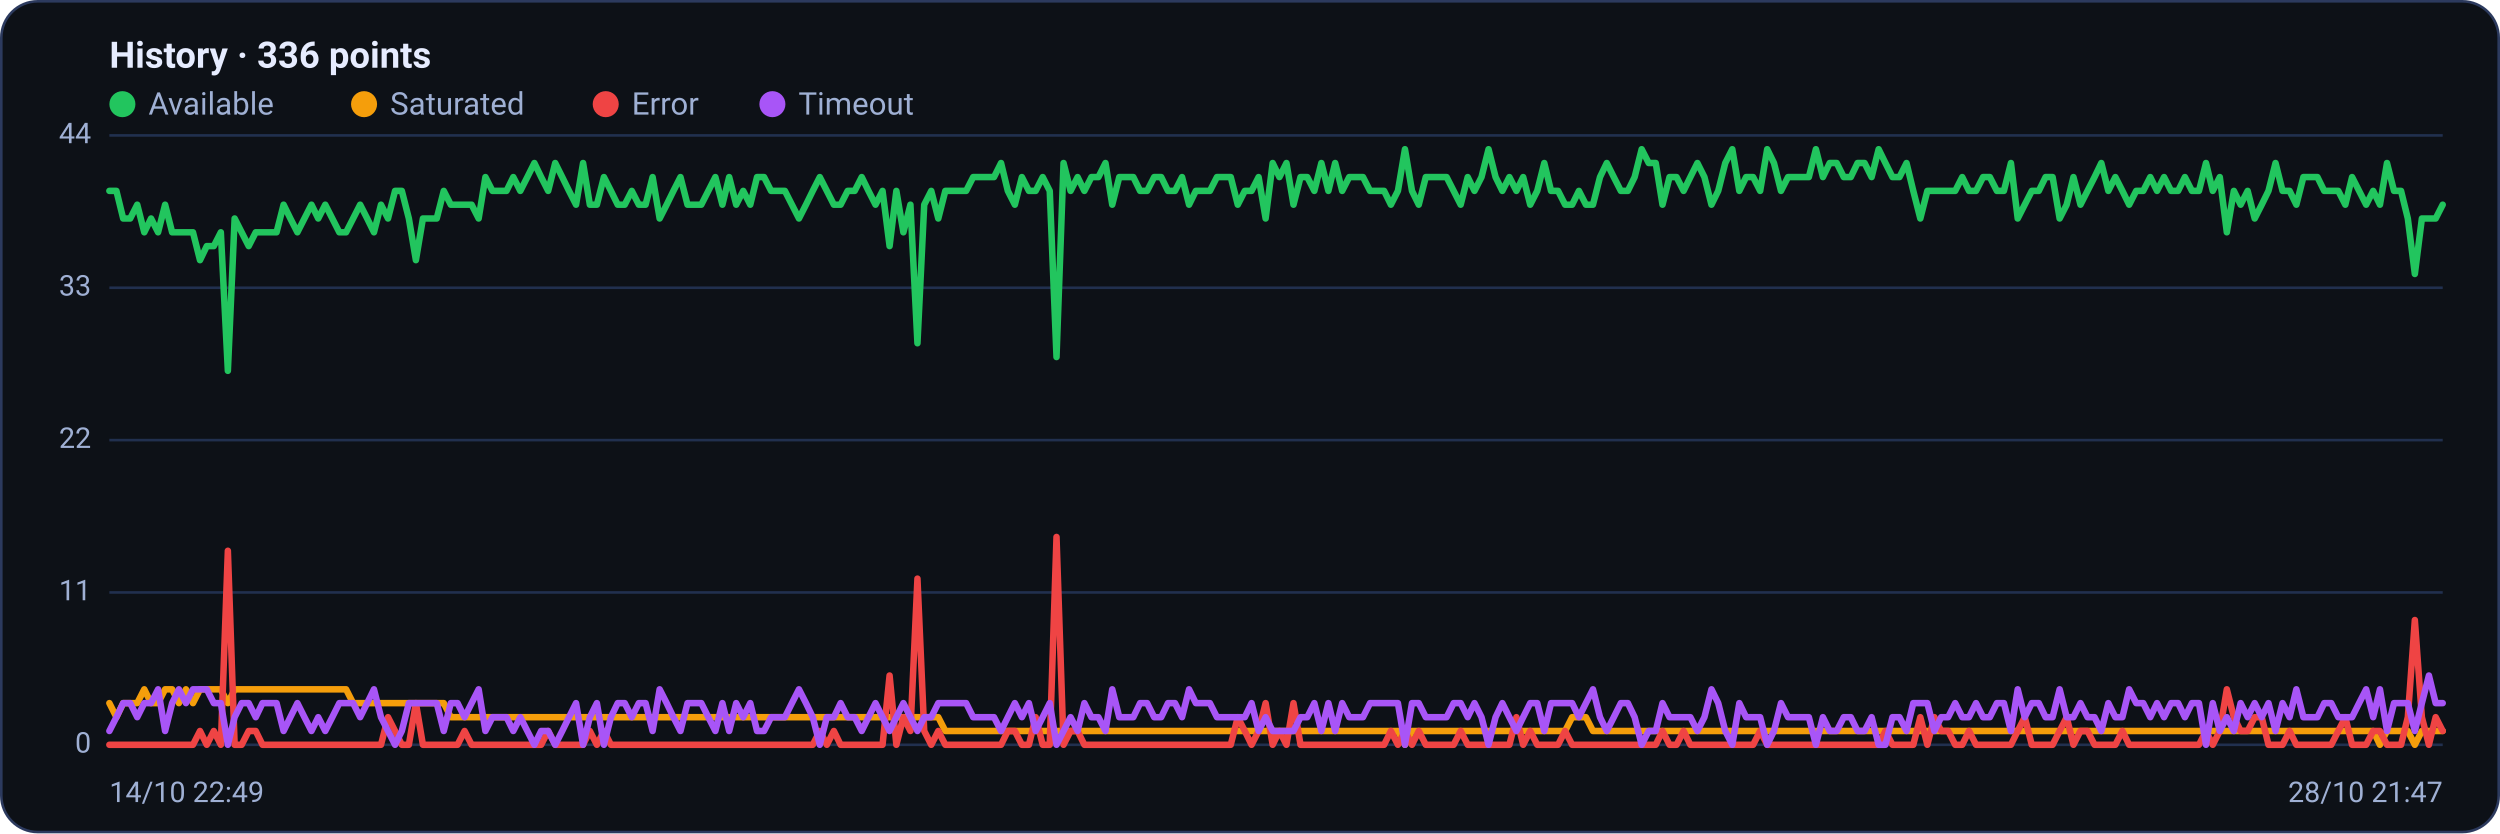
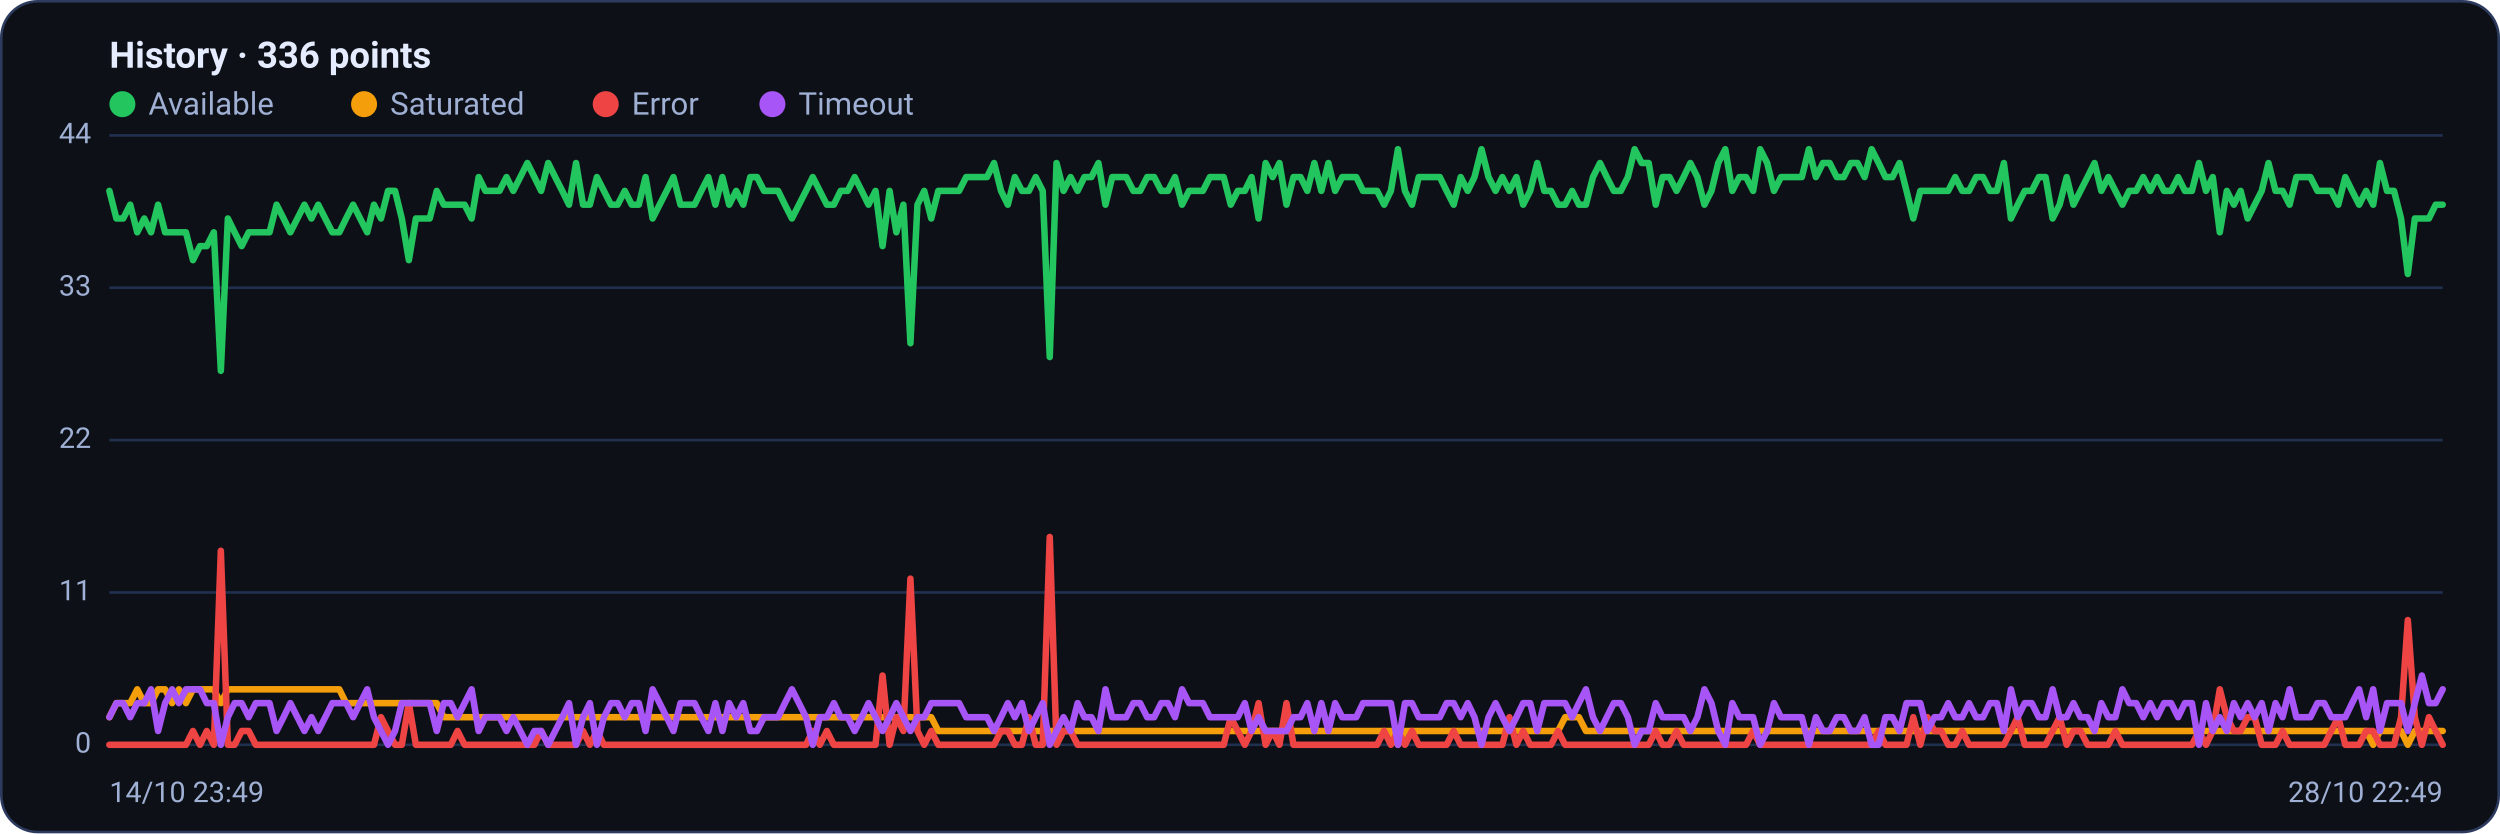
<svg xmlns="http://www.w3.org/2000/svg" viewBox="0 0 960 320" width="960" height="320" font-family="Segoe UI, system-ui, -apple-system, Roboto, Helvetica, Arial, sans-serif" role="img" aria-label="Availability history per region">
  <rect x="0.5" y="0.5" width="959" height="319" rx="14" fill="#0d1117" stroke="#2c3a5e" />
  <text x="42" y="26" font-size="14" font-weight="600" fill="#e6ecff">History · 336 points</text>
  <circle cx="47" cy="40" r="5" fill="#22c55e" />
  <text x="57" y="44" font-size="12" fill="#9fb0d4">Available</text>
  <circle cx="139.8" cy="40" r="5" fill="#f59e0b" />
  <text x="149.8" y="44" font-size="12" fill="#9fb0d4">Saturated</text>
  <circle cx="232.6" cy="40" r="5" fill="#ef4444" />
  <text x="242.6" y="44" font-size="12" fill="#9fb0d4">Error</text>
  <circle cx="296.6" cy="40" r="5" fill="#a855f7" />
  <text x="306.6" y="44" font-size="12" fill="#9fb0d4">Timeout</text>
  <line x1="42" y1="286.0" x2="938" y2="286.0" stroke="#21304f" stroke-width="1" />
  <text x="35" y="289.0" text-anchor="end" font-size="11" fill="#9fb0d4">0</text>
  <line x1="42" y1="227.5" x2="938" y2="227.5" stroke="#21304f" stroke-width="1" />
  <text x="35" y="230.5" text-anchor="end" font-size="11" fill="#9fb0d4">11</text>
  <line x1="42" y1="169.0" x2="938" y2="169.0" stroke="#21304f" stroke-width="1" />
  <text x="35" y="172.0" text-anchor="end" font-size="11" fill="#9fb0d4">22</text>
  <line x1="42" y1="110.5" x2="938" y2="110.5" stroke="#21304f" stroke-width="1" />
  <text x="35" y="113.5" text-anchor="end" font-size="11" fill="#9fb0d4">33</text>
  <line x1="42" y1="52.0" x2="938" y2="52.0" stroke="#21304f" stroke-width="1" />
  <text x="35" y="55.0" text-anchor="end" font-size="11" fill="#9fb0d4">44</text>
-   <polyline fill="none" stroke="#22c55e" stroke-width="2.5" stroke-linejoin="round" stroke-linecap="round" points="42.0,73.3 44.7,73.3 47.3,83.9 50.0,83.9 52.7,78.6 55.4,89.2 58.0,83.9 60.7,89.2 63.4,78.6 66.1,89.2 68.7,89.2 71.4,89.2 74.1,89.2 76.8,99.9 79.4,94.5 82.1,94.5 84.8,89.2 87.5,142.4 90.1,83.9 92.8,89.2 95.5,94.5 98.2,89.2 100.8,89.2 103.5,89.2 106.2,89.2 108.9,78.6 111.5,83.9 114.2,89.2 116.9,83.9 119.6,78.6 122.2,83.9 124.9,78.6 127.6,83.9 130.3,89.2 132.9,89.2 135.6,83.9 138.3,78.6 141.0,83.9 143.6,89.2 146.3,78.6 149.0,83.9 151.7,73.3 154.3,73.3 157.0,83.9 159.7,99.9 162.4,83.9 165.0,83.9 167.7,83.9 170.4,73.3 173.1,78.6 175.7,78.6 178.4,78.6 181.1,78.6 183.8,83.9 186.4,68.0 189.1,73.3 191.8,73.3 194.5,73.3 197.1,68.0 199.8,73.3 202.5,68.0 205.2,62.6 207.8,68.0 210.5,73.3 213.2,62.6 215.9,68.0 218.5,73.3 221.2,78.6 223.9,62.6 226.5,78.6 229.2,78.6 231.9,68.0 234.6,73.3 237.2,78.6 239.9,78.6 242.6,73.3 245.3,78.6 247.9,78.6 250.6,68.0 253.3,83.9 256.0,78.6 258.6,73.3 261.3,68.0 264.0,78.6 266.7,78.6 269.3,78.6 272.0,73.3 274.7,68.0 277.4,78.6 280.0,68.0 282.7,78.6 285.4,73.3 288.1,78.6 290.7,68.0 293.4,68.0 296.1,73.3 298.8,73.3 301.4,73.3 304.1,78.6 306.8,83.9 309.5,78.6 312.1,73.3 314.8,68.0 317.5,73.3 320.2,78.6 322.8,78.6 325.5,73.3 328.2,73.3 330.9,68.0 333.5,73.3 336.2,78.6 338.9,73.3 341.6,94.5 344.2,73.3 346.9,89.2 349.6,78.6 352.3,131.8 354.9,78.6 357.6,73.3 360.3,83.9 363.0,73.3 365.6,73.3 368.3,73.3 371.0,73.3 373.7,68.0 376.3,68.0 379.0,68.0 381.7,68.0 384.4,62.6 387.0,73.3 389.7,78.6 392.4,68.0 395.1,73.3 397.7,73.3 400.4,68.0 403.1,73.3 405.7,137.1 408.4,62.6 411.1,73.3 413.8,68.0 416.4,73.3 419.1,68.0 421.8,68.0 424.5,62.6 427.1,78.6 429.8,68.0 432.5,68.0 435.2,68.0 437.8,73.3 440.5,73.3 443.2,68.0 445.9,68.0 448.5,73.3 451.2,73.3 453.9,68.0 456.6,78.6 459.2,73.3 461.9,73.3 464.6,73.3 467.3,68.0 469.9,68.0 472.6,68.0 475.3,78.6 478.0,73.3 480.6,73.3 483.3,68.0 486.0,83.9 488.7,62.6 491.3,68.0 494.0,62.6 496.7,78.6 499.4,68.0 502.0,68.0 504.7,73.3 507.4,62.6 510.1,73.3 512.7,62.6 515.4,73.3 518.1,68.0 520.8,68.0 523.4,68.0 526.1,73.3 528.8,73.3 531.5,73.3 534.1,78.6 536.8,73.3 539.5,57.3 542.2,73.3 544.8,78.6 547.5,68.0 550.2,68.0 552.9,68.0 555.5,68.0 558.2,73.3 560.9,78.6 563.6,68.0 566.2,73.3 568.9,68.0 571.6,57.3 574.3,68.0 576.9,73.3 579.6,68.0 582.3,73.3 584.9,68.0 587.6,78.6 590.3,73.3 593.0,62.6 595.6,73.3 598.3,73.3 601.0,78.6 603.7,78.6 606.3,73.3 609.0,78.6 611.7,78.6 614.4,68.0 617.0,62.6 619.7,68.0 622.4,73.3 625.1,73.3 627.7,68.0 630.4,57.3 633.1,62.6 635.8,62.6 638.4,78.6 641.1,68.0 643.8,68.0 646.5,73.3 649.1,68.0 651.8,62.6 654.5,68.0 657.2,78.6 659.8,73.3 662.5,62.6 665.2,57.3 667.9,73.3 670.5,68.0 673.2,68.0 675.9,73.3 678.6,57.3 681.2,62.6 683.9,73.3 686.6,68.0 689.3,68.0 691.9,68.0 694.6,68.0 697.3,57.3 700.0,68.0 702.6,62.6 705.3,62.6 708.0,68.0 710.7,68.0 713.3,62.6 716.0,62.6 718.7,68.0 721.4,57.3 724.0,62.6 726.7,68.0 729.4,68.0 732.1,62.6 734.7,73.3 737.4,83.9 740.1,73.3 742.8,73.3 745.4,73.3 748.1,73.3 750.8,73.3 753.5,68.0 756.1,73.3 758.8,73.3 761.5,68.0 764.1,68.0 766.8,73.3 769.5,73.3 772.2,62.6 774.8,83.9 777.5,78.6 780.2,73.3 782.9,73.3 785.5,68.0 788.2,68.0 790.9,83.9 793.6,78.6 796.2,68.0 798.9,78.6 801.6,73.3 804.3,68.0 806.9,62.6 809.6,73.3 812.3,68.0 815.0,73.3 817.6,78.6 820.3,73.3 823.0,73.3 825.7,68.0 828.3,73.3 831.0,68.0 833.7,73.3 836.4,73.3 839.0,68.0 841.7,73.3 844.4,73.3 847.1,62.6 849.7,73.3 852.4,68.0 855.1,89.2 857.8,73.3 860.4,78.6 863.1,73.3 865.8,83.9 868.5,78.6 871.1,73.3 873.8,62.6 876.5,73.3 879.2,73.3 881.8,78.6 884.5,68.0 887.2,68.0 889.9,68.0 892.5,73.3 895.2,73.3 897.9,73.3 900.6,78.6 903.2,68.0 905.9,73.3 908.6,78.6 911.3,73.3 913.9,78.6 916.6,62.6 919.3,73.3 922.0,73.3 924.6,83.9 927.3,105.2 930.0,83.9 932.7,83.9 935.3,83.9 938.0,78.6" />
-   <polyline fill="none" stroke="#f59e0b" stroke-width="2.5" stroke-linejoin="round" stroke-linecap="round" points="42.0,270.0 44.7,275.4 47.3,270.0 50.0,270.0 52.7,270.0 55.4,264.7 58.0,270.0 60.7,270.0 63.4,264.7 66.1,264.7 68.7,270.0 71.4,264.7 74.1,270.0 76.8,264.7 79.4,264.7 82.1,264.7 84.8,264.7 87.5,270.0 90.1,264.7 92.8,264.7 95.5,264.7 98.2,264.7 100.8,264.7 103.5,264.7 106.2,264.7 108.9,264.7 111.5,264.7 114.2,264.7 116.9,264.7 119.6,264.7 122.2,264.7 124.9,264.7 127.6,264.7 130.3,264.7 132.9,264.7 135.6,270.0 138.3,270.0 141.0,270.0 143.6,270.0 146.3,270.0 149.0,270.0 151.7,270.0 154.3,270.0 157.0,270.0 159.7,270.0 162.4,270.0 165.0,270.0 167.7,270.0 170.4,270.0 173.1,275.4 175.7,275.4 178.4,275.4 181.1,275.4 183.8,275.4 186.4,275.4 189.1,275.4 191.8,275.4 194.5,275.4 197.1,275.4 199.8,275.4 202.5,275.4 205.2,275.4 207.8,275.4 210.5,275.4 213.2,275.4 215.9,275.4 218.5,275.4 221.2,275.4 223.9,275.4 226.5,275.4 229.2,275.4 231.9,275.4 234.6,275.4 237.2,275.4 239.9,275.4 242.6,275.4 245.3,275.4 247.9,275.4 250.6,275.4 253.3,275.4 256.0,275.4 258.6,275.4 261.3,275.4 264.0,275.4 266.7,275.4 269.3,275.4 272.0,275.4 274.7,275.4 277.4,275.4 280.0,275.4 282.7,275.4 285.4,275.4 288.1,275.4 290.7,275.4 293.4,275.4 296.1,275.4 298.8,275.4 301.4,275.4 304.1,275.4 306.8,275.4 309.5,275.4 312.1,275.4 314.8,275.4 317.5,275.4 320.2,275.4 322.8,275.4 325.5,275.4 328.2,275.4 330.9,275.4 333.5,275.4 336.2,275.4 338.9,275.4 341.6,275.4 344.2,275.4 346.9,275.4 349.6,275.4 352.3,275.4 354.9,275.4 357.6,275.4 360.3,275.4 363.0,280.7 365.6,280.7 368.3,280.7 371.0,280.7 373.7,280.7 376.3,280.7 379.0,280.7 381.7,280.7 384.4,280.7 387.0,280.7 389.7,280.7 392.4,280.7 395.1,280.7 397.7,280.7 400.4,280.7 403.1,280.7 405.7,280.7 408.4,280.7 411.1,280.7 413.8,280.7 416.4,280.7 419.1,280.7 421.8,280.7 424.5,280.7 427.1,280.7 429.8,280.7 432.5,280.7 435.2,280.7 437.8,280.7 440.5,280.7 443.2,280.7 445.9,280.7 448.5,280.7 451.2,280.7 453.9,280.7 456.6,280.7 459.2,280.7 461.9,280.7 464.6,280.7 467.3,280.7 469.9,280.7 472.6,280.7 475.3,280.7 478.0,280.7 480.6,280.7 483.3,280.7 486.0,280.7 488.7,280.7 491.3,280.7 494.0,280.7 496.7,280.7 499.4,280.7 502.0,280.7 504.7,280.7 507.4,280.7 510.1,280.7 512.7,280.7 515.4,280.7 518.1,280.7 520.8,280.7 523.4,280.7 526.1,280.7 528.8,280.7 531.5,280.7 534.1,280.7 536.8,280.7 539.5,286.0 542.2,280.7 544.8,280.7 547.5,280.7 550.2,280.7 552.9,280.7 555.5,280.7 558.2,280.7 560.9,280.7 563.6,280.7 566.2,280.7 568.9,280.7 571.6,280.7 574.3,280.7 576.9,280.7 579.6,280.7 582.3,280.7 584.9,280.7 587.6,280.7 590.3,280.7 593.0,280.7 595.6,280.7 598.3,280.7 601.0,280.7 603.7,275.4 606.3,275.4 609.0,275.4 611.7,280.7 614.4,280.7 617.0,280.7 619.7,280.7 622.4,280.7 625.1,280.7 627.7,280.7 630.4,280.7 633.1,280.7 635.8,280.7 638.4,280.7 641.1,280.7 643.8,280.7 646.5,280.7 649.1,280.7 651.8,280.7 654.5,280.7 657.2,280.7 659.8,280.7 662.5,280.7 665.2,280.7 667.9,280.7 670.5,280.7 673.2,280.7 675.9,280.7 678.6,280.7 681.2,280.7 683.9,280.7 686.6,280.7 689.3,280.7 691.9,280.7 694.6,280.7 697.3,280.7 700.0,280.7 702.6,280.7 705.3,280.7 708.0,280.7 710.7,280.7 713.3,280.7 716.0,280.7 718.7,280.7 721.4,280.7 724.0,280.7 726.7,280.7 729.4,280.7 732.1,280.7 734.7,280.7 737.4,280.7 740.1,280.7 742.8,280.7 745.4,280.7 748.1,280.7 750.8,280.7 753.5,280.7 756.1,280.7 758.8,280.7 761.5,280.7 764.1,280.7 766.8,280.7 769.5,280.7 772.2,280.7 774.8,280.7 777.5,280.7 780.2,280.7 782.9,280.7 785.5,280.7 788.2,280.7 790.9,280.7 793.6,280.7 796.2,280.7 798.9,280.7 801.6,280.7 804.3,280.7 806.9,280.7 809.6,280.7 812.3,280.7 815.0,280.7 817.6,280.7 820.3,280.7 823.0,280.7 825.7,280.7 828.3,280.7 831.0,280.7 833.7,280.7 836.4,280.7 839.0,280.7 841.7,280.7 844.4,280.7 847.1,280.7 849.7,280.7 852.4,280.7 855.1,280.7 857.8,280.7 860.4,280.7 863.1,280.7 865.8,280.7 868.5,280.7 871.1,280.7 873.8,280.7 876.5,280.7 879.2,280.7 881.8,280.7 884.5,280.7 887.2,280.7 889.9,280.7 892.5,280.7 895.2,280.7 897.9,280.7 900.6,280.7 903.2,280.7 905.9,280.7 908.6,280.7 911.3,280.7 913.9,286.0 916.6,280.7 919.3,280.7 922.0,280.7 924.6,280.7 927.3,286.0 930.0,280.7 932.7,280.7 935.3,280.7 938.0,280.7" />
-   <polyline fill="none" stroke="#ef4444" stroke-width="2.5" stroke-linejoin="round" stroke-linecap="round" points="42.0,286.0 44.7,286.0 47.3,286.0 50.0,286.0 52.7,286.0 55.4,286.0 58.0,286.0 60.7,286.0 63.4,286.0 66.1,286.0 68.7,286.0 71.4,286.0 74.1,286.0 76.8,280.7 79.4,286.0 82.1,280.7 84.8,286.0 87.5,211.5 90.1,286.0 92.8,286.0 95.5,280.7 98.2,280.7 100.8,286.0 103.5,286.0 106.2,286.0 108.9,286.0 111.5,286.0 114.2,286.0 116.9,286.0 119.6,286.0 122.2,286.0 124.9,286.0 127.6,286.0 130.3,286.0 132.9,286.0 135.6,286.0 138.3,286.0 141.0,286.0 143.6,286.0 146.3,286.0 149.0,275.4 151.7,280.7 154.3,286.0 157.0,286.0 159.7,270.0 162.4,286.0 165.0,286.0 167.7,286.0 170.4,286.0 173.1,286.0 175.7,286.0 178.4,280.7 181.1,286.0 183.8,286.0 186.4,286.0 189.1,286.0 191.8,286.0 194.5,286.0 197.1,286.0 199.8,286.0 202.5,286.0 205.2,286.0 207.8,286.0 210.5,280.7 213.2,286.0 215.9,286.0 218.5,286.0 221.2,286.0 223.9,286.0 226.5,280.7 229.2,286.0 231.9,280.7 234.6,286.0 237.2,286.0 239.9,286.0 242.6,286.0 245.3,286.0 247.9,286.0 250.6,286.0 253.3,286.0 256.0,286.0 258.6,286.0 261.3,286.0 264.0,286.0 266.7,286.0 269.3,286.0 272.0,286.0 274.7,286.0 277.4,286.0 280.0,286.0 282.7,286.0 285.4,286.0 288.1,286.0 290.7,286.0 293.4,286.0 296.1,286.0 298.8,286.0 301.4,286.0 304.1,286.0 306.8,286.0 309.5,286.0 312.1,286.0 314.8,280.7 317.5,286.0 320.2,280.7 322.8,286.0 325.5,286.0 328.2,286.0 330.9,286.0 333.5,286.0 336.2,286.0 338.9,286.0 341.6,259.4 344.2,286.0 346.9,275.4 349.6,280.7 352.3,222.2 354.9,280.7 357.6,286.0 360.3,280.7 363.0,286.0 365.6,286.0 368.3,286.0 371.0,286.0 373.7,286.0 376.3,286.0 379.0,286.0 381.7,286.0 384.4,286.0 387.0,280.7 389.7,280.7 392.4,286.0 395.1,286.0 397.7,275.4 400.4,286.0 403.1,286.0 405.7,206.2 408.4,286.0 411.1,280.7 413.8,280.7 416.4,286.0 419.1,286.0 421.8,286.0 424.5,286.0 427.1,286.0 429.8,286.0 432.5,286.0 435.2,286.0 437.8,286.0 440.5,286.0 443.2,286.0 445.9,286.0 448.5,286.0 451.2,286.0 453.9,286.0 456.6,286.0 459.2,286.0 461.9,286.0 464.6,286.0 467.3,286.0 469.9,286.0 472.6,286.0 475.3,275.4 478.0,280.7 480.6,286.0 483.3,280.7 486.0,270.0 488.7,286.0 491.3,280.7 494.0,286.0 496.7,270.0 499.4,286.0 502.0,286.0 504.7,286.0 507.4,286.0 510.1,286.0 512.7,286.0 515.4,286.0 518.1,286.0 520.8,286.0 523.4,286.0 526.1,286.0 528.8,286.0 531.5,286.0 534.1,280.7 536.8,286.0 539.5,280.7 542.2,286.0 544.8,280.7 547.5,286.0 550.2,286.0 552.9,286.0 555.5,286.0 558.2,286.0 560.9,280.7 563.6,286.0 566.2,286.0 568.9,286.0 571.6,286.0 574.3,286.0 576.9,286.0 579.6,286.0 582.3,275.4 584.9,286.0 587.6,280.7 590.3,286.0 593.0,286.0 595.6,286.0 598.3,286.0 601.0,280.7 603.7,286.0 606.3,286.0 609.0,286.0 611.7,286.0 614.4,286.0 617.0,286.0 619.7,286.0 622.4,286.0 625.1,286.0 627.7,286.0 630.4,286.0 633.1,286.0 635.8,286.0 638.4,280.7 641.1,286.0 643.8,286.0 646.5,280.7 649.1,286.0 651.8,286.0 654.5,286.0 657.2,286.0 659.8,286.0 662.5,286.0 665.2,286.0 667.9,286.0 670.5,286.0 673.2,286.0 675.9,280.7 678.6,286.0 681.2,286.0 683.9,286.0 686.6,286.0 689.3,286.0 691.9,286.0 694.6,286.0 697.3,286.0 700.0,286.0 702.6,286.0 705.3,286.0 708.0,286.0 710.7,286.0 713.3,286.0 716.0,286.0 718.7,286.0 721.4,286.0 724.0,280.7 726.7,286.0 729.4,286.0 732.1,286.0 734.7,286.0 737.4,275.4 740.1,286.0 742.8,275.4 745.4,280.7 748.1,280.7 750.8,286.0 753.5,286.0 756.1,280.7 758.8,286.0 761.5,286.0 764.1,286.0 766.8,286.0 769.5,286.0 772.2,286.0 774.8,280.7 777.5,275.4 780.2,286.0 782.9,286.0 785.5,286.0 788.2,286.0 790.9,280.7 793.6,275.4 796.2,286.0 798.9,280.7 801.6,280.7 804.3,286.0 806.9,286.0 809.6,286.0 812.3,286.0 815.0,280.7 817.6,286.0 820.3,286.0 823.0,286.0 825.7,286.0 828.3,286.0 831.0,286.0 833.7,286.0 836.4,286.0 839.0,286.0 841.7,286.0 844.4,286.0 847.1,280.7 849.7,286.0 852.4,280.7 855.1,264.7 857.8,275.4 860.4,280.7 863.1,280.7 865.8,275.4 868.5,275.4 871.1,286.0 873.8,286.0 876.5,286.0 879.2,280.7 881.8,286.0 884.5,286.0 887.2,286.0 889.9,286.0 892.5,286.0 895.2,286.0 897.9,280.7 900.6,275.4 903.2,286.0 905.9,286.0 908.6,286.0 911.3,280.7 913.9,280.7 916.6,286.0 919.3,286.0 922.0,286.0 924.6,275.4 927.3,238.1 930.0,275.4 932.7,286.0 935.3,275.4 938.0,280.7" />
-   <polyline fill="none" stroke="#a855f7" stroke-width="2.5" stroke-linejoin="round" stroke-linecap="round" points="42.0,280.7 44.7,275.4 47.3,270.0 50.0,270.0 52.7,275.4 55.4,270.0 58.0,270.0 60.7,264.7 63.4,280.7 66.1,270.0 68.7,264.7 71.4,270.0 74.1,264.7 76.8,264.7 79.4,264.7 82.1,270.0 84.8,270.0 87.5,286.0 90.1,275.4 92.8,270.0 95.5,270.0 98.2,275.4 100.8,270.0 103.5,270.0 106.2,270.0 108.9,280.7 111.5,275.4 114.2,270.0 116.9,275.4 119.6,280.7 122.2,275.4 124.9,280.7 127.6,275.4 130.3,270.0 132.9,270.0 135.6,270.0 138.3,275.4 141.0,270.0 143.6,264.7 146.3,275.4 149.0,280.7 151.7,286.0 154.3,280.7 157.0,270.0 159.7,270.0 162.4,270.0 165.0,270.0 167.7,270.0 170.4,280.7 173.1,270.0 175.7,270.0 178.4,275.4 181.1,270.0 183.8,264.7 186.4,280.7 189.1,275.4 191.8,275.4 194.5,275.4 197.1,280.7 199.8,275.4 202.5,280.7 205.2,286.0 207.8,280.7 210.5,280.7 213.2,286.0 215.9,280.7 218.5,275.4 221.2,270.0 223.9,286.0 226.5,275.4 229.2,270.0 231.9,286.0 234.6,275.4 237.2,270.0 239.9,270.0 242.6,275.4 245.3,270.0 247.9,270.0 250.6,280.7 253.3,264.7 256.0,270.0 258.6,275.4 261.3,280.7 264.0,270.0 266.7,270.0 269.3,270.0 272.0,275.4 274.7,280.7 277.4,270.0 280.0,280.7 282.7,270.0 285.4,275.4 288.1,270.0 290.7,280.7 293.4,280.7 296.1,275.4 298.8,275.4 301.4,275.4 304.1,270.0 306.8,264.7 309.5,270.0 312.1,275.4 314.8,286.0 317.5,275.4 320.2,275.4 322.8,270.0 325.5,275.4 328.2,275.4 330.9,280.7 333.5,275.4 336.2,270.0 338.9,275.4 341.6,280.7 344.2,275.4 346.9,270.0 349.6,275.4 352.3,280.7 354.9,275.4 357.6,275.4 360.3,270.0 363.0,270.0 365.6,270.0 368.3,270.0 371.0,270.0 373.7,275.4 376.3,275.4 379.0,275.4 381.7,275.4 384.4,280.7 387.0,275.4 389.7,270.0 392.4,275.4 395.1,270.0 397.7,280.7 400.4,275.4 403.1,270.0 405.7,286.0 408.4,280.7 411.1,275.4 413.8,280.7 416.4,270.0 419.1,275.4 421.8,275.4 424.5,280.7 427.1,264.7 429.8,275.4 432.5,275.4 435.2,275.4 437.8,270.0 440.5,270.0 443.2,275.4 445.9,275.4 448.5,270.0 451.2,270.0 453.9,275.4 456.6,264.7 459.2,270.0 461.9,270.0 464.6,270.0 467.3,275.4 469.9,275.4 472.6,275.4 475.3,275.4 478.0,275.4 480.6,270.0 483.3,280.7 486.0,275.4 488.7,280.7 491.3,280.7 494.0,280.7 496.7,280.7 499.4,275.4 502.0,275.4 504.7,270.0 507.4,280.7 510.1,270.0 512.7,280.7 515.4,270.0 518.1,275.4 520.8,275.4 523.4,275.4 526.1,270.0 528.8,270.0 531.5,270.0 534.1,270.0 536.8,270.0 539.5,286.0 542.2,270.0 544.8,270.0 547.5,275.4 550.2,275.4 552.9,275.4 555.5,275.4 558.2,270.0 560.9,270.0 563.6,275.4 566.2,270.0 568.9,275.4 571.6,286.0 574.3,275.4 576.9,270.0 579.6,275.4 582.3,280.7 584.9,275.4 587.6,270.0 590.3,270.0 593.0,280.7 595.6,270.0 598.3,270.0 601.0,270.0 603.7,270.0 606.3,275.4 609.0,270.0 611.7,264.7 614.4,275.4 617.0,280.7 619.7,275.4 622.4,270.0 625.1,270.0 627.7,275.4 630.4,286.0 633.1,280.7 635.8,280.7 638.4,270.0 641.1,275.4 643.8,275.4 646.5,275.4 649.1,275.4 651.8,280.7 654.5,275.4 657.2,264.7 659.8,270.0 662.5,280.7 665.2,286.0 667.9,270.0 670.5,275.4 673.2,275.4 675.9,275.4 678.6,286.0 681.2,280.7 683.9,270.0 686.6,275.4 689.3,275.4 691.9,275.4 694.6,275.4 697.3,286.0 700.0,275.4 702.6,280.7 705.3,280.7 708.0,275.4 710.7,275.4 713.3,280.7 716.0,280.7 718.7,275.4 721.4,286.0 724.0,286.0 726.7,275.4 729.4,275.4 732.1,280.7 734.7,270.0 737.4,270.0 740.1,270.0 742.8,280.7 745.4,275.4 748.1,275.4 750.8,270.0 753.5,275.4 756.1,275.4 758.8,270.0 761.5,275.4 764.1,275.4 766.8,270.0 769.5,270.0 772.2,280.7 774.8,264.7 777.5,275.4 780.2,270.0 782.9,270.0 785.5,275.4 788.2,275.4 790.9,264.7 793.6,275.4 796.2,275.4 798.9,270.0 801.6,275.4 804.3,275.4 806.9,280.7 809.6,270.0 812.3,275.4 815.0,275.4 817.6,264.7 820.3,270.0 823.0,270.0 825.7,275.4 828.3,270.0 831.0,275.4 833.7,270.0 836.4,270.0 839.0,275.4 841.7,270.0 844.4,270.0 847.1,286.0 849.7,270.0 852.4,280.7 855.1,275.4 857.8,280.7 860.4,270.0 863.1,275.4 865.8,270.0 868.5,275.4 871.1,270.0 873.8,280.7 876.5,270.0 879.2,275.4 881.8,264.7 884.5,275.4 887.2,275.4 889.9,275.4 892.5,270.0 895.2,270.0 897.9,275.4 900.6,275.4 903.2,275.4 905.9,270.0 908.6,264.7 911.3,275.4 913.9,264.7 916.6,280.7 919.3,270.0 922.0,270.0 924.6,270.0 927.3,280.7 930.0,270.0 932.7,259.4 935.3,270.0 938.0,270.0" />
-   <text x="42" y="308" font-size="11" fill="#9fb0d4">14/10 22:49</text>
-   <text x="938" y="308" text-anchor="end" font-size="11" fill="#9fb0d4">28/10 21:47</text>
+   <polyline fill="none" stroke="#22c55e" stroke-width="2.5" stroke-linejoin="round" stroke-linecap="round" points="42.0,73.3 44.7,83.9 47.3,83.9 50.0,78.6 52.7,89.2 55.4,83.9 58.0,89.2 60.7,78.6 63.4,89.2 66.1,89.2 68.7,89.2 71.4,89.2 74.1,99.9 76.8,94.5 79.4,94.5 82.1,89.2 84.8,142.4 87.5,83.9 90.1,89.2 92.8,94.5 95.5,89.2 98.2,89.2 100.8,89.2 103.5,89.2 106.2,78.6 108.9,83.9 111.5,89.2 114.2,83.9 116.9,78.6 119.6,83.9 122.2,78.6 124.9,83.9 127.6,89.2 130.3,89.2 132.9,83.9 135.6,78.6 138.3,83.9 141.0,89.2 143.6,78.6 146.3,83.9 149.0,73.3 151.7,73.3 154.3,83.9 157.0,99.9 159.7,83.9 162.4,83.9 165.0,83.9 167.7,73.3 170.4,78.6 173.1,78.6 175.7,78.6 178.4,78.6 181.1,83.9 183.8,68.0 186.4,73.3 189.1,73.3 191.8,73.3 194.5,68.0 197.1,73.3 199.8,68.0 202.5,62.6 205.2,68.0 207.8,73.3 210.5,62.6 213.2,68.0 215.9,73.3 218.5,78.6 221.2,62.6 223.9,78.6 226.5,78.6 229.2,68.0 231.9,73.3 234.6,78.6 237.2,78.6 239.9,73.3 242.6,78.6 245.3,78.6 247.9,68.0 250.6,83.9 253.3,78.6 256.0,73.3 258.6,68.0 261.3,78.6 264.0,78.6 266.7,78.6 269.3,73.3 272.0,68.0 274.7,78.6 277.4,68.0 280.0,78.6 282.7,73.3 285.4,78.6 288.1,68.0 290.7,68.0 293.4,73.3 296.1,73.3 298.8,73.3 301.4,78.6 304.1,83.9 306.8,78.6 309.5,73.3 312.1,68.0 314.8,73.3 317.5,78.6 320.2,78.6 322.8,73.3 325.5,73.3 328.2,68.0 330.9,73.3 333.5,78.6 336.2,73.3 338.9,94.5 341.6,73.3 344.2,89.2 346.9,78.6 349.6,131.8 352.3,78.6 354.9,73.3 357.6,83.9 360.3,73.3 363.0,73.3 365.6,73.3 368.3,73.3 371.0,68.0 373.7,68.0 376.3,68.0 379.0,68.0 381.7,62.6 384.4,73.3 387.0,78.6 389.7,68.0 392.4,73.3 395.1,73.3 397.7,68.0 400.4,73.3 403.1,137.1 405.7,62.6 408.4,73.3 411.1,68.0 413.8,73.3 416.4,68.0 419.1,68.0 421.8,62.6 424.5,78.6 427.1,68.0 429.8,68.0 432.5,68.0 435.2,73.3 437.8,73.3 440.5,68.0 443.2,68.0 445.9,73.3 448.5,73.3 451.2,68.0 453.9,78.6 456.6,73.3 459.2,73.3 461.9,73.3 464.6,68.0 467.3,68.0 469.9,68.0 472.6,78.6 475.3,73.3 478.0,73.3 480.6,68.0 483.3,83.9 486.0,62.6 488.7,68.0 491.3,62.6 494.0,78.6 496.7,68.0 499.4,68.0 502.0,73.3 504.7,62.6 507.4,73.3 510.1,62.6 512.7,73.3 515.4,68.0 518.1,68.0 520.8,68.0 523.4,73.3 526.1,73.3 528.8,73.3 531.5,78.6 534.1,73.3 536.8,57.3 539.5,73.3 542.2,78.6 544.8,68.0 547.5,68.0 550.2,68.0 552.9,68.0 555.5,73.3 558.2,78.6 560.9,68.0 563.6,73.3 566.2,68.0 568.9,57.3 571.6,68.0 574.3,73.3 576.9,68.0 579.6,73.3 582.3,68.0 584.9,78.6 587.6,73.3 590.3,62.6 593.0,73.3 595.6,73.3 598.3,78.6 601.0,78.6 603.7,73.3 606.3,78.6 609.0,78.6 611.7,68.0 614.4,62.6 617.0,68.0 619.7,73.3 622.4,73.3 625.1,68.0 627.7,57.3 630.4,62.6 633.1,62.6 635.8,78.6 638.4,68.0 641.1,68.0 643.8,73.3 646.5,68.0 649.1,62.6 651.8,68.0 654.5,78.6 657.2,73.3 659.8,62.6 662.5,57.3 665.2,73.3 667.9,68.0 670.5,68.0 673.2,73.3 675.9,57.3 678.6,62.6 681.2,73.3 683.9,68.0 686.6,68.0 689.3,68.0 691.9,68.0 694.6,57.3 697.3,68.0 700.0,62.6 702.6,62.6 705.3,68.0 708.0,68.0 710.7,62.6 713.3,62.6 716.0,68.0 718.7,57.3 721.4,62.6 724.0,68.0 726.7,68.0 729.4,62.6 732.1,73.3 734.7,83.9 737.4,73.3 740.1,73.3 742.8,73.3 745.4,73.3 748.1,73.3 750.8,68.0 753.5,73.3 756.1,73.3 758.8,68.0 761.5,68.0 764.1,73.3 766.8,73.3 769.5,62.6 772.2,83.9 774.8,78.6 777.5,73.3 780.2,73.3 782.9,68.0 785.5,68.0 788.2,83.9 790.9,78.6 793.6,68.0 796.2,78.6 798.9,73.3 801.6,68.0 804.3,62.6 806.9,73.3 809.6,68.0 812.3,73.3 815.0,78.6 817.6,73.3 820.3,73.3 823.0,68.0 825.7,73.3 828.3,68.0 831.0,73.3 833.7,73.3 836.4,68.0 839.0,73.3 841.7,73.3 844.4,62.6 847.1,73.3 849.7,68.0 852.4,89.2 855.1,73.3 857.8,78.6 860.4,73.3 863.1,83.9 865.8,78.6 868.5,73.3 871.1,62.6 873.8,73.3 876.5,73.3 879.2,78.6 881.8,68.0 884.5,68.0 887.2,68.0 889.9,73.3 892.5,73.3 895.2,73.3 897.9,78.6 900.6,68.0 903.2,73.3 905.9,78.6 908.6,73.3 911.3,78.6 913.9,62.6 916.6,73.3 919.3,73.3 922.0,83.9 924.6,105.2 927.3,83.9 930.0,83.9 932.7,83.9 935.3,78.6 938.0,78.6" />
+   <polyline fill="none" stroke="#f59e0b" stroke-width="2.5" stroke-linejoin="round" stroke-linecap="round" points="42.0,275.4 44.7,270.0 47.3,270.0 50.0,270.0 52.7,264.7 55.4,270.0 58.0,270.0 60.7,264.7 63.4,264.7 66.1,270.0 68.7,264.7 71.4,270.0 74.1,264.7 76.8,264.7 79.4,264.7 82.1,264.7 84.8,270.0 87.5,264.7 90.1,264.7 92.8,264.7 95.5,264.7 98.2,264.7 100.8,264.7 103.5,264.7 106.2,264.7 108.9,264.7 111.5,264.7 114.2,264.7 116.9,264.7 119.6,264.7 122.2,264.7 124.9,264.7 127.6,264.7 130.3,264.7 132.9,270.0 135.6,270.0 138.3,270.0 141.0,270.0 143.6,270.0 146.3,270.0 149.0,270.0 151.7,270.0 154.3,270.0 157.0,270.0 159.7,270.0 162.4,270.0 165.0,270.0 167.7,270.0 170.4,275.4 173.1,275.4 175.7,275.4 178.4,275.4 181.1,275.4 183.8,275.4 186.4,275.4 189.1,275.4 191.8,275.4 194.5,275.4 197.1,275.4 199.8,275.4 202.5,275.4 205.2,275.4 207.8,275.4 210.5,275.4 213.2,275.4 215.9,275.4 218.5,275.4 221.2,275.4 223.9,275.4 226.5,275.4 229.2,275.4 231.9,275.4 234.6,275.4 237.2,275.4 239.9,275.4 242.6,275.4 245.3,275.4 247.9,275.4 250.6,275.4 253.3,275.4 256.0,275.4 258.6,275.4 261.3,275.4 264.0,275.4 266.7,275.4 269.3,275.4 272.0,275.4 274.7,275.4 277.4,275.4 280.0,275.4 282.7,275.4 285.4,275.4 288.1,275.4 290.7,275.4 293.4,275.4 296.1,275.4 298.8,275.4 301.4,275.4 304.1,275.4 306.8,275.4 309.5,275.4 312.1,275.4 314.8,275.4 317.5,275.4 320.2,275.4 322.8,275.4 325.5,275.4 328.2,275.4 330.9,275.4 333.5,275.4 336.2,275.4 338.9,275.4 341.6,275.4 344.2,275.4 346.9,275.4 349.6,275.4 352.3,275.4 354.9,275.4 357.6,275.4 360.3,280.7 363.0,280.7 365.6,280.7 368.3,280.7 371.0,280.7 373.7,280.7 376.3,280.7 379.0,280.7 381.7,280.7 384.4,280.7 387.0,280.7 389.7,280.7 392.4,280.7 395.1,280.7 397.7,280.7 400.4,280.7 403.1,280.7 405.7,280.7 408.4,280.7 411.1,280.7 413.8,280.7 416.4,280.7 419.1,280.7 421.8,280.7 424.5,280.7 427.1,280.7 429.8,280.7 432.5,280.7 435.2,280.7 437.8,280.7 440.5,280.7 443.2,280.7 445.9,280.7 448.5,280.7 451.2,280.7 453.9,280.7 456.6,280.7 459.2,280.7 461.9,280.7 464.6,280.7 467.3,280.7 469.9,280.7 472.6,280.7 475.3,280.7 478.0,280.7 480.6,280.7 483.3,280.7 486.0,280.7 488.7,280.7 491.3,280.7 494.0,280.7 496.7,280.7 499.4,280.7 502.0,280.7 504.7,280.7 507.4,280.7 510.1,280.7 512.7,280.7 515.4,280.7 518.1,280.7 520.8,280.7 523.4,280.7 526.1,280.7 528.8,280.7 531.5,280.7 534.1,280.7 536.8,286.0 539.5,280.7 542.2,280.7 544.8,280.7 547.5,280.7 550.2,280.7 552.9,280.7 555.5,280.7 558.2,280.7 560.9,280.7 563.6,280.7 566.2,280.7 568.9,280.7 571.6,280.7 574.3,280.7 576.9,280.7 579.6,280.7 582.3,280.7 584.9,280.7 587.6,280.7 590.3,280.7 593.0,280.7 595.6,280.7 598.3,280.7 601.0,275.4 603.7,275.4 606.3,275.4 609.0,280.7 611.7,280.7 614.4,280.7 617.0,280.7 619.7,280.7 622.4,280.7 625.1,280.7 627.7,280.7 630.4,280.7 633.1,280.7 635.8,280.7 638.4,280.7 641.1,280.7 643.8,280.7 646.5,280.7 649.1,280.7 651.8,280.7 654.5,280.7 657.2,280.7 659.8,280.7 662.5,280.7 665.2,280.7 667.9,280.7 670.5,280.7 673.2,280.7 675.9,280.7 678.6,280.7 681.2,280.7 683.9,280.7 686.6,280.7 689.3,280.7 691.9,280.7 694.6,280.7 697.3,280.7 700.0,280.7 702.6,280.7 705.3,280.7 708.0,280.7 710.7,280.7 713.3,280.7 716.0,280.7 718.7,280.7 721.4,280.7 724.0,280.7 726.7,280.7 729.4,280.7 732.1,280.7 734.7,280.7 737.4,280.7 740.1,280.7 742.8,280.7 745.4,280.7 748.1,280.7 750.8,280.7 753.5,280.7 756.1,280.7 758.8,280.7 761.5,280.7 764.1,280.7 766.8,280.7 769.5,280.7 772.2,280.7 774.8,280.7 777.5,280.7 780.2,280.7 782.9,280.7 785.5,280.7 788.2,280.7 790.9,280.7 793.6,280.7 796.2,280.7 798.9,280.7 801.6,280.7 804.3,280.7 806.9,280.7 809.6,280.7 812.3,280.7 815.0,280.7 817.6,280.7 820.3,280.7 823.0,280.7 825.7,280.7 828.3,280.7 831.0,280.7 833.7,280.7 836.4,280.7 839.0,280.7 841.7,280.7 844.4,280.7 847.1,280.7 849.7,280.7 852.4,280.7 855.1,280.7 857.8,280.7 860.4,280.7 863.1,280.7 865.8,280.7 868.5,280.7 871.1,280.7 873.8,280.7 876.5,280.7 879.2,280.7 881.8,280.7 884.5,280.7 887.2,280.7 889.9,280.7 892.5,280.7 895.2,280.7 897.9,280.7 900.6,280.7 903.2,280.7 905.9,280.7 908.6,280.7 911.3,286.0 913.9,280.7 916.6,280.7 919.3,280.7 922.0,280.7 924.6,286.0 927.3,280.7 930.0,280.7 932.7,280.7 935.3,280.7 938.0,280.7" />
+   <polyline fill="none" stroke="#ef4444" stroke-width="2.5" stroke-linejoin="round" stroke-linecap="round" points="42.0,286.0 44.7,286.0 47.3,286.0 50.0,286.0 52.7,286.0 55.4,286.0 58.0,286.0 60.7,286.0 63.4,286.0 66.1,286.0 68.7,286.0 71.4,286.0 74.1,280.7 76.8,286.0 79.4,280.7 82.1,286.0 84.8,211.5 87.5,286.0 90.1,286.0 92.8,280.7 95.5,280.7 98.2,286.0 100.8,286.0 103.5,286.0 106.2,286.0 108.9,286.0 111.5,286.0 114.2,286.0 116.9,286.0 119.6,286.0 122.2,286.0 124.9,286.0 127.6,286.0 130.3,286.0 132.9,286.0 135.6,286.0 138.3,286.0 141.0,286.0 143.6,286.0 146.3,275.4 149.0,280.7 151.7,286.0 154.3,286.0 157.0,270.0 159.7,286.0 162.4,286.0 165.0,286.0 167.7,286.0 170.4,286.0 173.1,286.0 175.7,280.7 178.4,286.0 181.1,286.0 183.8,286.0 186.4,286.0 189.1,286.0 191.8,286.0 194.5,286.0 197.1,286.0 199.8,286.0 202.5,286.0 205.2,286.0 207.8,280.7 210.5,286.0 213.2,286.0 215.9,286.0 218.5,286.0 221.2,286.0 223.9,280.7 226.5,286.0 229.2,280.7 231.9,286.0 234.6,286.0 237.2,286.0 239.9,286.0 242.6,286.0 245.3,286.0 247.9,286.0 250.6,286.0 253.3,286.0 256.0,286.0 258.6,286.0 261.3,286.0 264.0,286.0 266.7,286.0 269.3,286.0 272.0,286.0 274.7,286.0 277.4,286.0 280.0,286.0 282.7,286.0 285.4,286.0 288.1,286.0 290.7,286.0 293.4,286.0 296.1,286.0 298.8,286.0 301.4,286.0 304.1,286.0 306.8,286.0 309.5,286.0 312.1,280.7 314.8,286.0 317.5,280.7 320.2,286.0 322.8,286.0 325.5,286.0 328.2,286.0 330.9,286.0 333.5,286.0 336.2,286.0 338.9,259.4 341.6,286.0 344.2,275.4 346.9,280.7 349.6,222.2 352.3,280.7 354.9,286.0 357.6,280.7 360.3,286.0 363.0,286.0 365.6,286.0 368.3,286.0 371.0,286.0 373.7,286.0 376.3,286.0 379.0,286.0 381.7,286.0 384.4,280.7 387.0,280.7 389.7,286.0 392.4,286.0 395.1,275.4 397.7,286.0 400.4,286.0 403.1,206.2 405.7,286.0 408.4,280.7 411.1,280.7 413.8,286.0 416.4,286.0 419.1,286.0 421.8,286.0 424.5,286.0 427.1,286.0 429.8,286.0 432.5,286.0 435.2,286.0 437.8,286.0 440.5,286.0 443.2,286.0 445.9,286.0 448.5,286.0 451.2,286.0 453.9,286.0 456.6,286.0 459.2,286.0 461.9,286.0 464.6,286.0 467.3,286.0 469.9,286.0 472.6,275.4 475.3,280.7 478.0,286.0 480.6,280.7 483.3,270.0 486.0,286.0 488.7,280.7 491.3,286.0 494.0,270.0 496.7,286.0 499.4,286.0 502.0,286.0 504.7,286.0 507.4,286.0 510.1,286.0 512.7,286.0 515.4,286.0 518.1,286.0 520.8,286.0 523.4,286.0 526.1,286.0 528.8,286.0 531.5,280.7 534.1,286.0 536.8,280.7 539.5,286.0 542.2,280.7 544.8,286.0 547.5,286.0 550.2,286.0 552.9,286.0 555.5,286.0 558.2,280.7 560.9,286.0 563.6,286.0 566.2,286.0 568.9,286.0 571.6,286.0 574.3,286.0 576.9,286.0 579.6,275.4 582.3,286.0 584.9,280.7 587.6,286.0 590.3,286.0 593.0,286.0 595.6,286.0 598.3,280.7 601.0,286.0 603.7,286.0 606.3,286.0 609.0,286.0 611.7,286.0 614.4,286.0 617.0,286.0 619.7,286.0 622.4,286.0 625.1,286.0 627.7,286.0 630.4,286.0 633.1,286.0 635.8,280.7 638.4,286.0 641.1,286.0 643.8,280.7 646.5,286.0 649.1,286.0 651.8,286.0 654.5,286.0 657.2,286.0 659.8,286.0 662.5,286.0 665.2,286.0 667.9,286.0 670.5,286.0 673.2,280.7 675.9,286.0 678.6,286.0 681.2,286.0 683.9,286.0 686.6,286.0 689.3,286.0 691.9,286.0 694.6,286.0 697.3,286.0 700.0,286.0 702.6,286.0 705.3,286.0 708.0,286.0 710.7,286.0 713.3,286.0 716.0,286.0 718.7,286.0 721.4,280.7 724.0,286.0 726.7,286.0 729.4,286.0 732.1,286.0 734.7,275.4 737.4,286.0 740.1,275.4 742.8,280.7 745.4,280.7 748.1,286.0 750.8,286.0 753.5,280.7 756.1,286.0 758.8,286.0 761.5,286.0 764.1,286.0 766.8,286.0 769.5,286.0 772.2,280.7 774.8,275.4 777.5,286.0 780.2,286.0 782.9,286.0 785.5,286.0 788.2,280.7 790.9,275.4 793.6,286.0 796.2,280.7 798.9,280.7 801.6,286.0 804.3,286.0 806.9,286.0 809.6,286.0 812.3,280.7 815.0,286.0 817.6,286.0 820.3,286.0 823.0,286.0 825.7,286.0 828.3,286.0 831.0,286.0 833.7,286.0 836.4,286.0 839.0,286.0 841.7,286.0 844.4,280.7 847.1,286.0 849.7,280.7 852.4,264.7 855.1,275.4 857.8,280.7 860.4,280.7 863.1,275.4 865.8,275.4 868.5,286.0 871.1,286.0 873.8,286.0 876.5,280.7 879.2,286.0 881.8,286.0 884.5,286.0 887.2,286.0 889.9,286.0 892.5,286.0 895.2,280.7 897.9,275.4 900.6,286.0 903.2,286.0 905.9,286.0 908.6,280.7 911.3,280.7 913.9,286.0 916.6,286.0 919.3,286.0 922.0,275.4 924.6,238.1 927.3,275.4 930.0,286.0 932.7,275.4 935.3,280.7 938.0,286.0" />
+   <polyline fill="none" stroke="#a855f7" stroke-width="2.5" stroke-linejoin="round" stroke-linecap="round" points="42.0,275.4 44.7,270.0 47.3,270.0 50.0,275.4 52.7,270.0 55.4,270.0 58.0,264.7 60.7,280.7 63.4,270.0 66.1,264.7 68.7,270.0 71.4,264.7 74.1,264.7 76.8,264.7 79.4,270.0 82.1,270.0 84.8,286.0 87.5,275.4 90.1,270.0 92.8,270.0 95.5,275.4 98.2,270.0 100.8,270.0 103.5,270.0 106.2,280.7 108.9,275.4 111.5,270.0 114.2,275.4 116.9,280.7 119.6,275.4 122.2,280.7 124.9,275.4 127.6,270.0 130.3,270.0 132.9,270.0 135.6,275.4 138.3,270.0 141.0,264.7 143.6,275.4 146.3,280.7 149.0,286.0 151.7,280.7 154.3,270.0 157.0,270.0 159.7,270.0 162.4,270.0 165.0,270.0 167.7,280.7 170.4,270.0 173.1,270.0 175.7,275.4 178.4,270.0 181.1,264.7 183.8,280.7 186.4,275.4 189.1,275.4 191.8,275.4 194.5,280.7 197.1,275.4 199.8,280.7 202.5,286.0 205.2,280.7 207.8,280.7 210.5,286.0 213.2,280.7 215.9,275.4 218.5,270.0 221.2,286.0 223.9,275.4 226.5,270.0 229.2,286.0 231.9,275.4 234.6,270.0 237.2,270.0 239.9,275.4 242.6,270.0 245.3,270.0 247.9,280.7 250.6,264.7 253.3,270.0 256.0,275.4 258.6,280.7 261.3,270.0 264.0,270.0 266.7,270.0 269.3,275.4 272.0,280.7 274.7,270.0 277.4,280.7 280.0,270.0 282.7,275.4 285.4,270.0 288.1,280.7 290.7,280.7 293.4,275.4 296.1,275.4 298.8,275.4 301.4,270.0 304.1,264.7 306.8,270.0 309.5,275.4 312.1,286.0 314.8,275.4 317.5,275.4 320.2,270.0 322.8,275.4 325.5,275.4 328.2,280.7 330.9,275.4 333.5,270.0 336.2,275.4 338.9,280.7 341.6,275.4 344.2,270.0 346.9,275.4 349.6,280.7 352.3,275.4 354.9,275.4 357.6,270.0 360.3,270.0 363.0,270.0 365.6,270.0 368.3,270.0 371.0,275.4 373.7,275.4 376.3,275.4 379.0,275.4 381.7,280.7 384.4,275.4 387.0,270.0 389.7,275.4 392.4,270.0 395.1,280.7 397.7,275.4 400.4,270.0 403.1,286.0 405.7,280.7 408.4,275.4 411.1,280.7 413.8,270.0 416.4,275.4 419.1,275.4 421.8,280.7 424.5,264.7 427.1,275.4 429.8,275.4 432.5,275.4 435.2,270.0 437.8,270.0 440.5,275.4 443.2,275.4 445.9,270.0 448.5,270.0 451.2,275.4 453.9,264.7 456.6,270.0 459.2,270.0 461.9,270.0 464.6,275.4 467.3,275.4 469.9,275.4 472.6,275.4 475.3,275.4 478.0,270.0 480.6,280.7 483.3,275.4 486.0,280.7 488.7,280.7 491.3,280.7 494.0,280.7 496.7,275.4 499.4,275.4 502.0,270.0 504.7,280.7 507.4,270.0 510.1,280.7 512.7,270.0 515.4,275.4 518.1,275.4 520.8,275.4 523.4,270.0 526.1,270.0 528.8,270.0 531.5,270.0 534.1,270.0 536.8,286.0 539.5,270.0 542.2,270.0 544.8,275.4 547.5,275.4 550.2,275.4 552.9,275.4 555.5,270.0 558.2,270.0 560.9,275.4 563.6,270.0 566.2,275.4 568.9,286.0 571.6,275.4 574.3,270.0 576.9,275.4 579.6,280.7 582.3,275.4 584.9,270.0 587.6,270.0 590.3,280.7 593.0,270.0 595.6,270.0 598.3,270.0 601.0,270.0 603.7,275.4 606.3,270.0 609.0,264.7 611.7,275.4 614.4,280.7 617.0,275.4 619.7,270.0 622.4,270.0 625.1,275.4 627.7,286.0 630.4,280.7 633.1,280.7 635.8,270.0 638.4,275.4 641.1,275.4 643.8,275.4 646.5,275.4 649.1,280.7 651.8,275.4 654.5,264.7 657.2,270.0 659.8,280.7 662.5,286.0 665.2,270.0 667.9,275.4 670.5,275.4 673.2,275.4 675.9,286.0 678.6,280.7 681.2,270.0 683.9,275.4 686.6,275.4 689.3,275.4 691.9,275.4 694.6,286.0 697.3,275.4 700.0,280.7 702.6,280.7 705.3,275.4 708.0,275.4 710.7,280.7 713.3,280.7 716.0,275.4 718.7,286.0 721.4,286.0 724.0,275.4 726.7,275.4 729.4,280.7 732.1,270.0 734.7,270.0 737.4,270.0 740.1,280.7 742.8,275.4 745.4,275.4 748.1,270.0 750.8,275.4 753.5,275.4 756.1,270.0 758.8,275.4 761.5,275.4 764.1,270.0 766.8,270.0 769.5,280.7 772.2,264.7 774.8,275.4 777.5,270.0 780.2,270.0 782.9,275.4 785.5,275.4 788.2,264.7 790.9,275.4 793.6,275.4 796.2,270.0 798.9,275.4 801.6,275.4 804.3,280.7 806.9,270.0 809.6,275.4 812.3,275.4 815.0,264.7 817.6,270.0 820.3,270.0 823.0,275.4 825.7,270.0 828.3,275.4 831.0,270.0 833.7,270.0 836.4,275.4 839.0,270.0 841.7,270.0 844.4,286.0 847.1,270.0 849.7,280.7 852.4,275.4 855.1,280.7 857.8,270.0 860.4,275.4 863.1,270.0 865.8,275.4 868.5,270.0 871.1,280.7 873.8,270.0 876.5,275.4 879.2,264.7 881.8,275.4 884.5,275.4 887.2,275.4 889.9,270.0 892.5,270.0 895.2,275.4 897.9,275.4 900.6,275.4 903.2,270.0 905.9,264.7 908.6,275.4 911.3,264.7 913.9,280.7 916.6,270.0 919.3,270.0 922.0,270.0 924.6,280.7 927.3,270.0 930.0,259.4 932.7,270.0 935.3,270.0 938.0,264.7" />
+   <text x="42" y="308" font-size="11" fill="#9fb0d4">14/10 23:49</text>
+   <text x="938" y="308" text-anchor="end" font-size="11" fill="#9fb0d4">28/10 22:49</text>
</svg>
